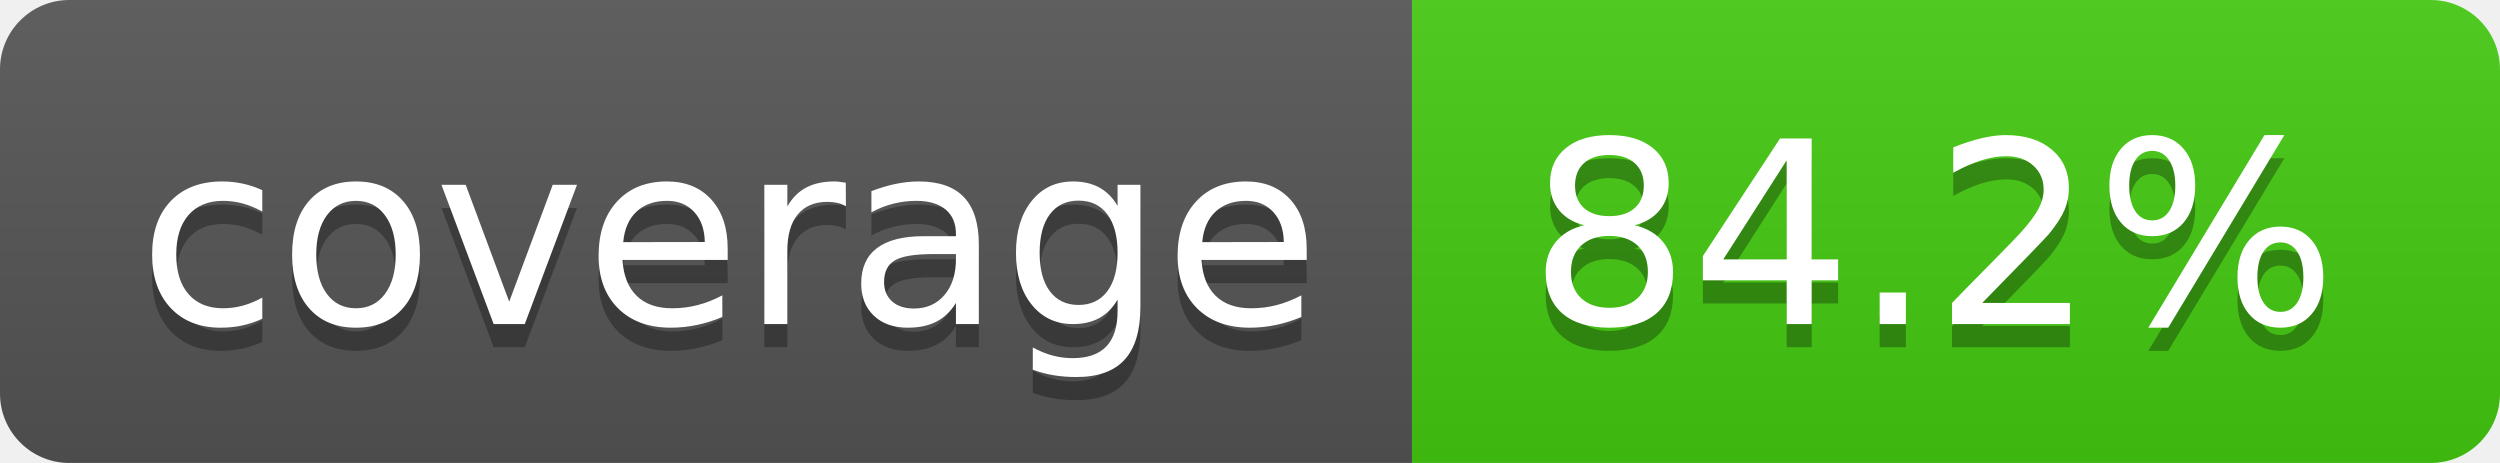
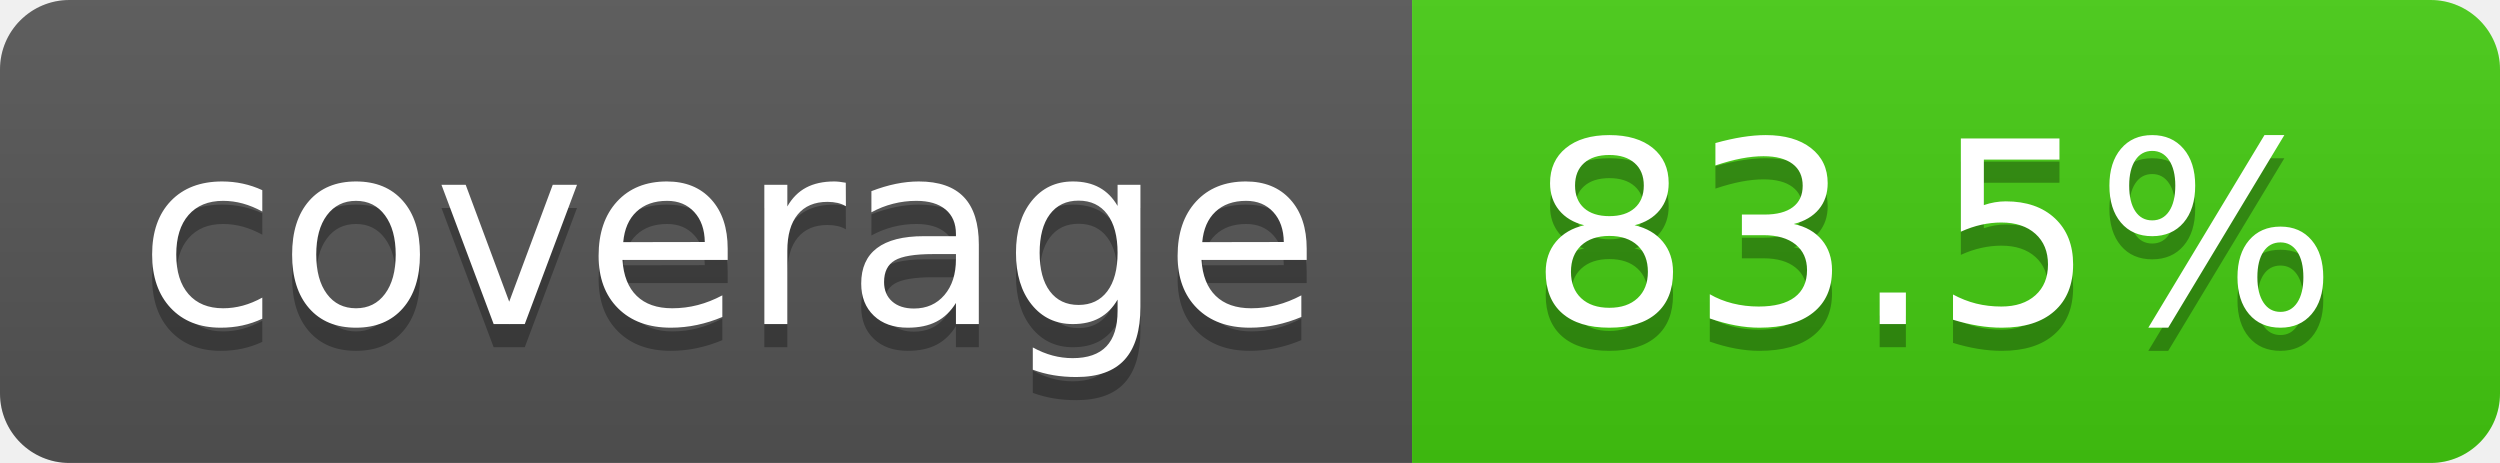
- <svg xmlns="http://www.w3.org/2000/svg" width="108" height="20" role="img" aria-label="coverage: 84.2%">
+ <svg xmlns="http://www.w3.org/2000/svg" width="108" height="20" role="img" aria-label="coverage: 83.5%">
  <linearGradient id="s" x2="0" y2="100%">
    <stop offset="0" stop-color="#bbb" stop-opacity=".1" />
    <stop offset="1" stop-opacity=".1" />
  </linearGradient>
  <clipPath id="r">
    <rect width="108" height="20" rx="3" fill="#fff" />
  </clipPath>
  <g clip-path="url(#r)">
    <rect width="61" height="20" fill="#555" />
    <rect x="61" width="47" height="20" fill="#4c1" />
    <rect width="108" height="20" fill="url(#s)" />
  </g>
  <g fill="#fff" text-anchor="middle" font-family="Verdana,Geneva,DejaVu Sans,sans-serif" text-rendering="geometricPrecision" font-size="110">
    <text aria-hidden="true" x="315" y="150" fill="#010101" fill-opacity=".3" transform="scale(.1)" textLength="510">coverage</text>
    <text x="315" y="140" transform="scale(.1)" fill="#fff" textLength="510">coverage</text>
-     <text aria-hidden="true" x="835" y="150" fill="#010101" fill-opacity=".3" transform="scale(.1)" textLength="370">84.2%</text>
-     <text x="835" y="140" transform="scale(.1)" fill="#fff" textLength="370">84.2%</text>
+     <text aria-hidden="true" x="835" y="150" fill="#010101" fill-opacity=".3" transform="scale(.1)" textLength="370">83.5%</text>
+     <text x="835" y="140" transform="scale(.1)" fill="#fff" textLength="370">83.5%</text>
  </g>
</svg>
